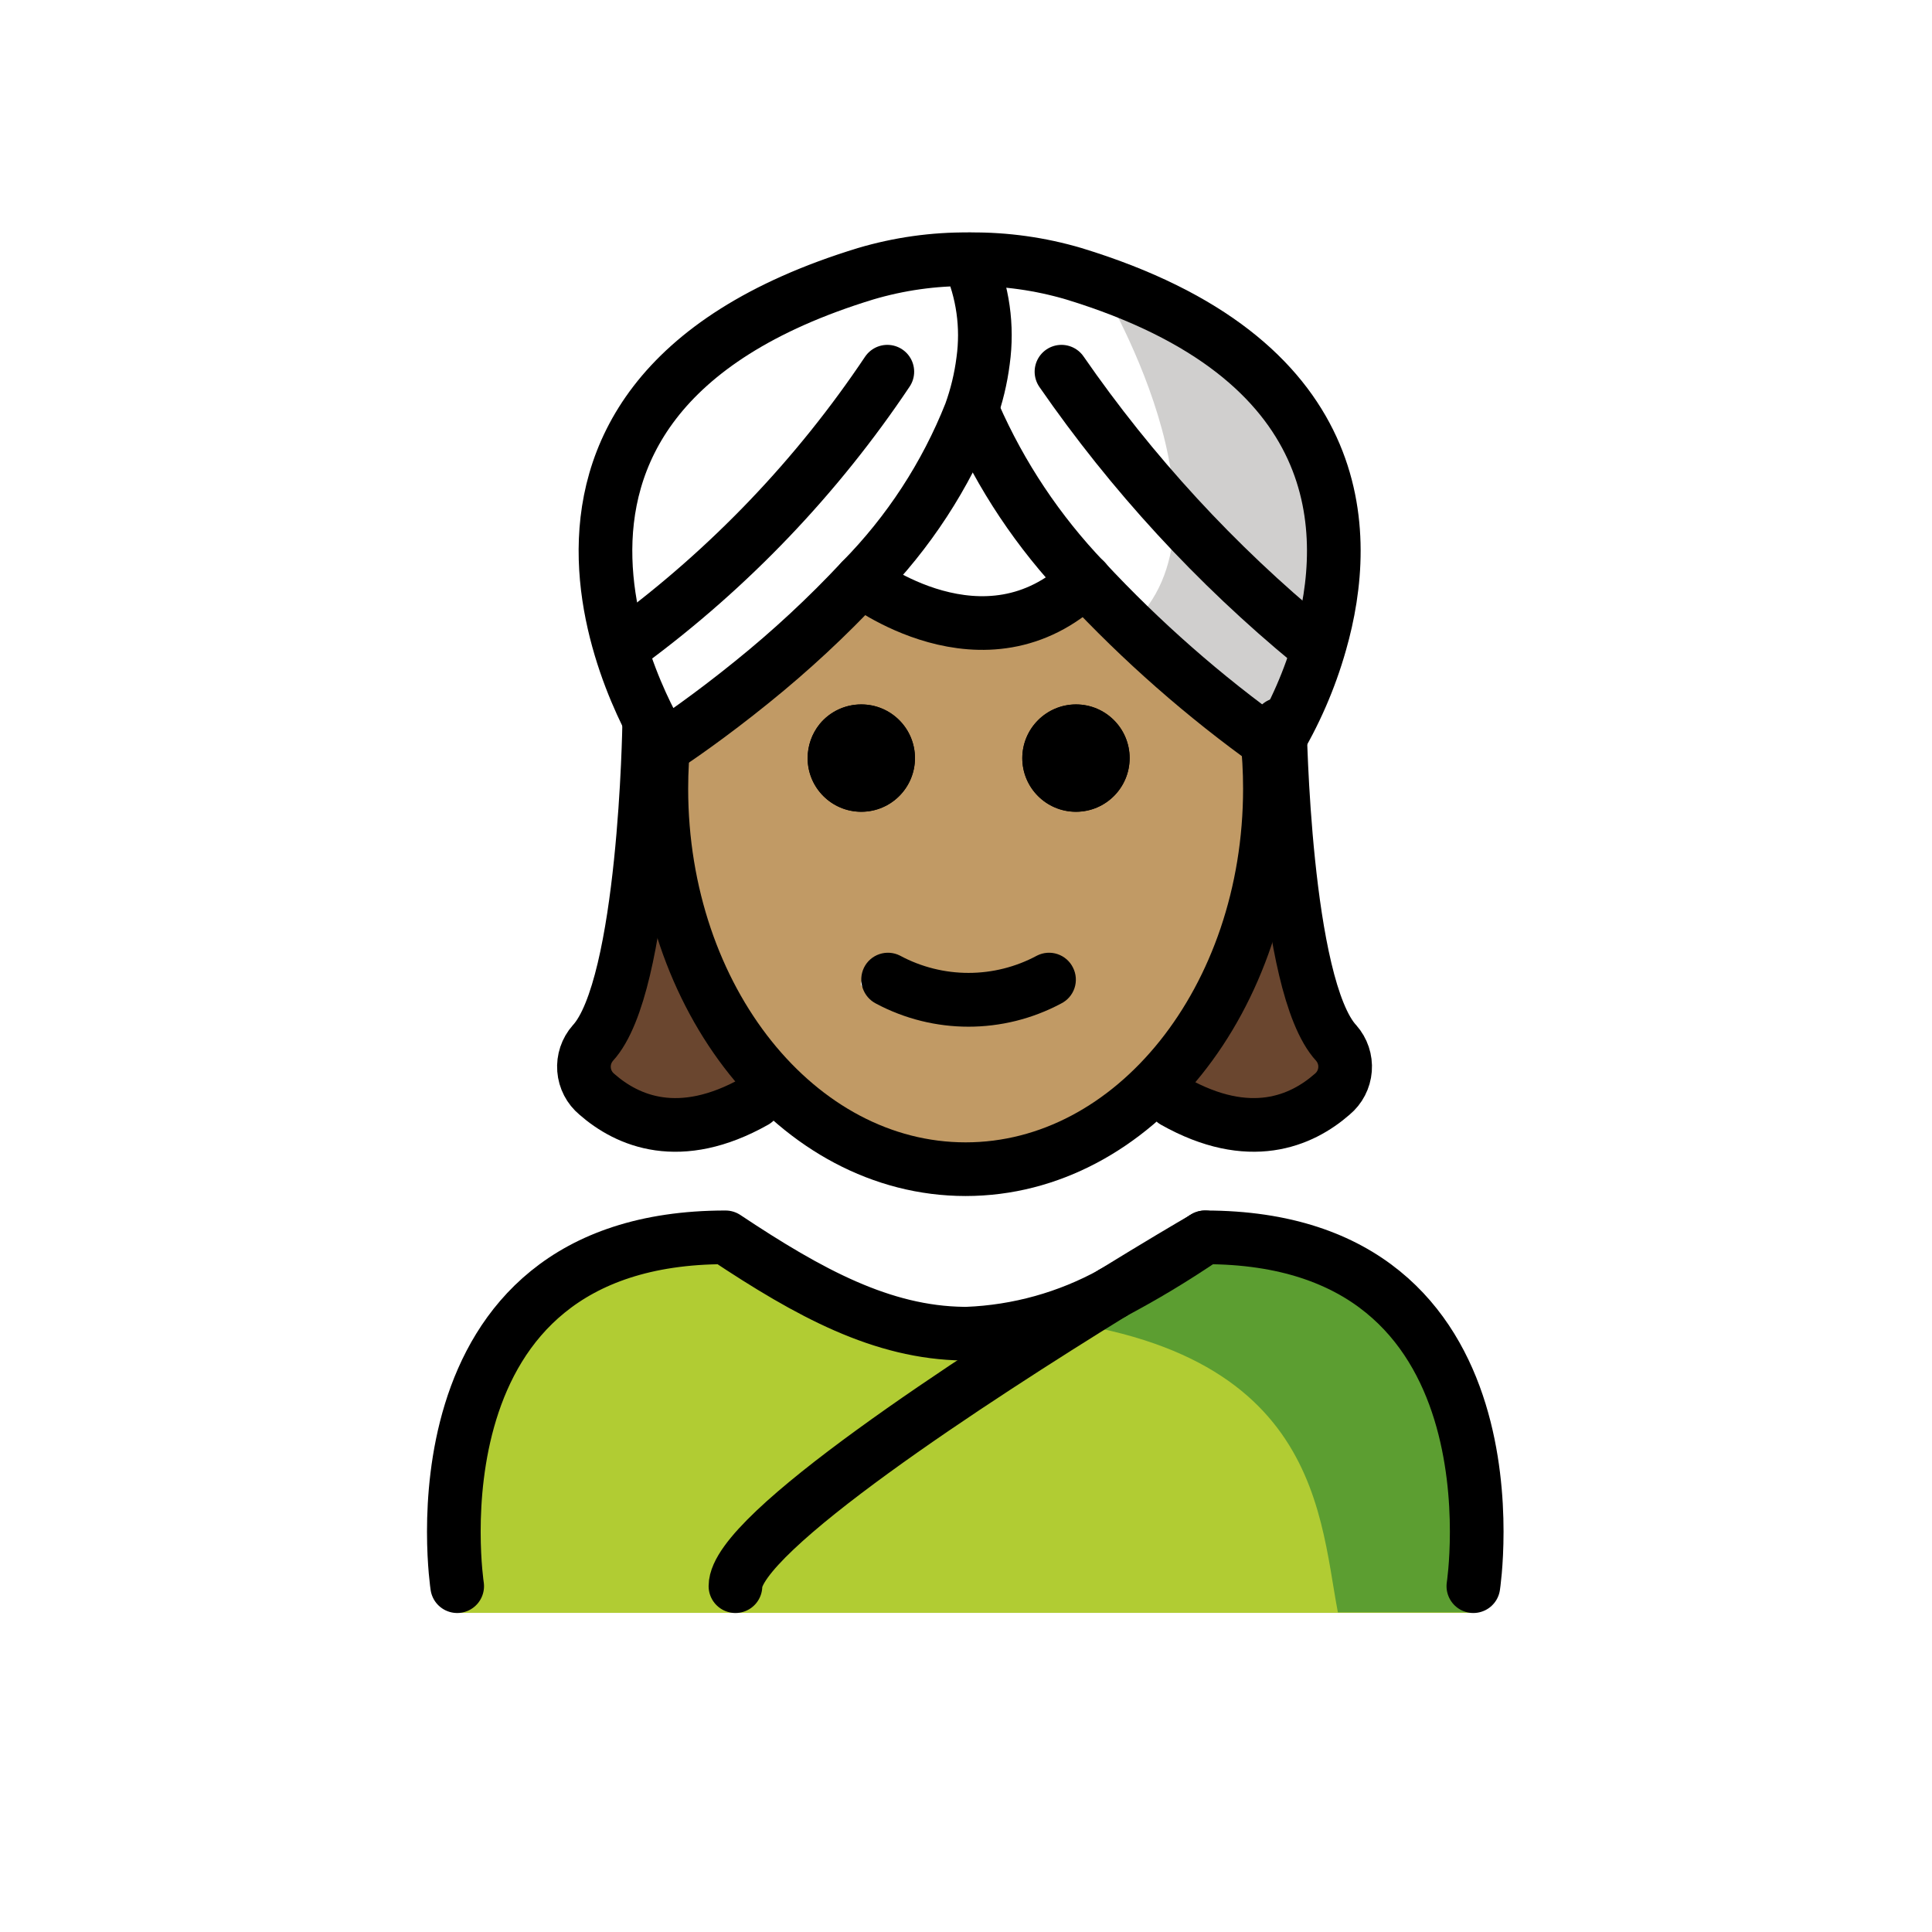
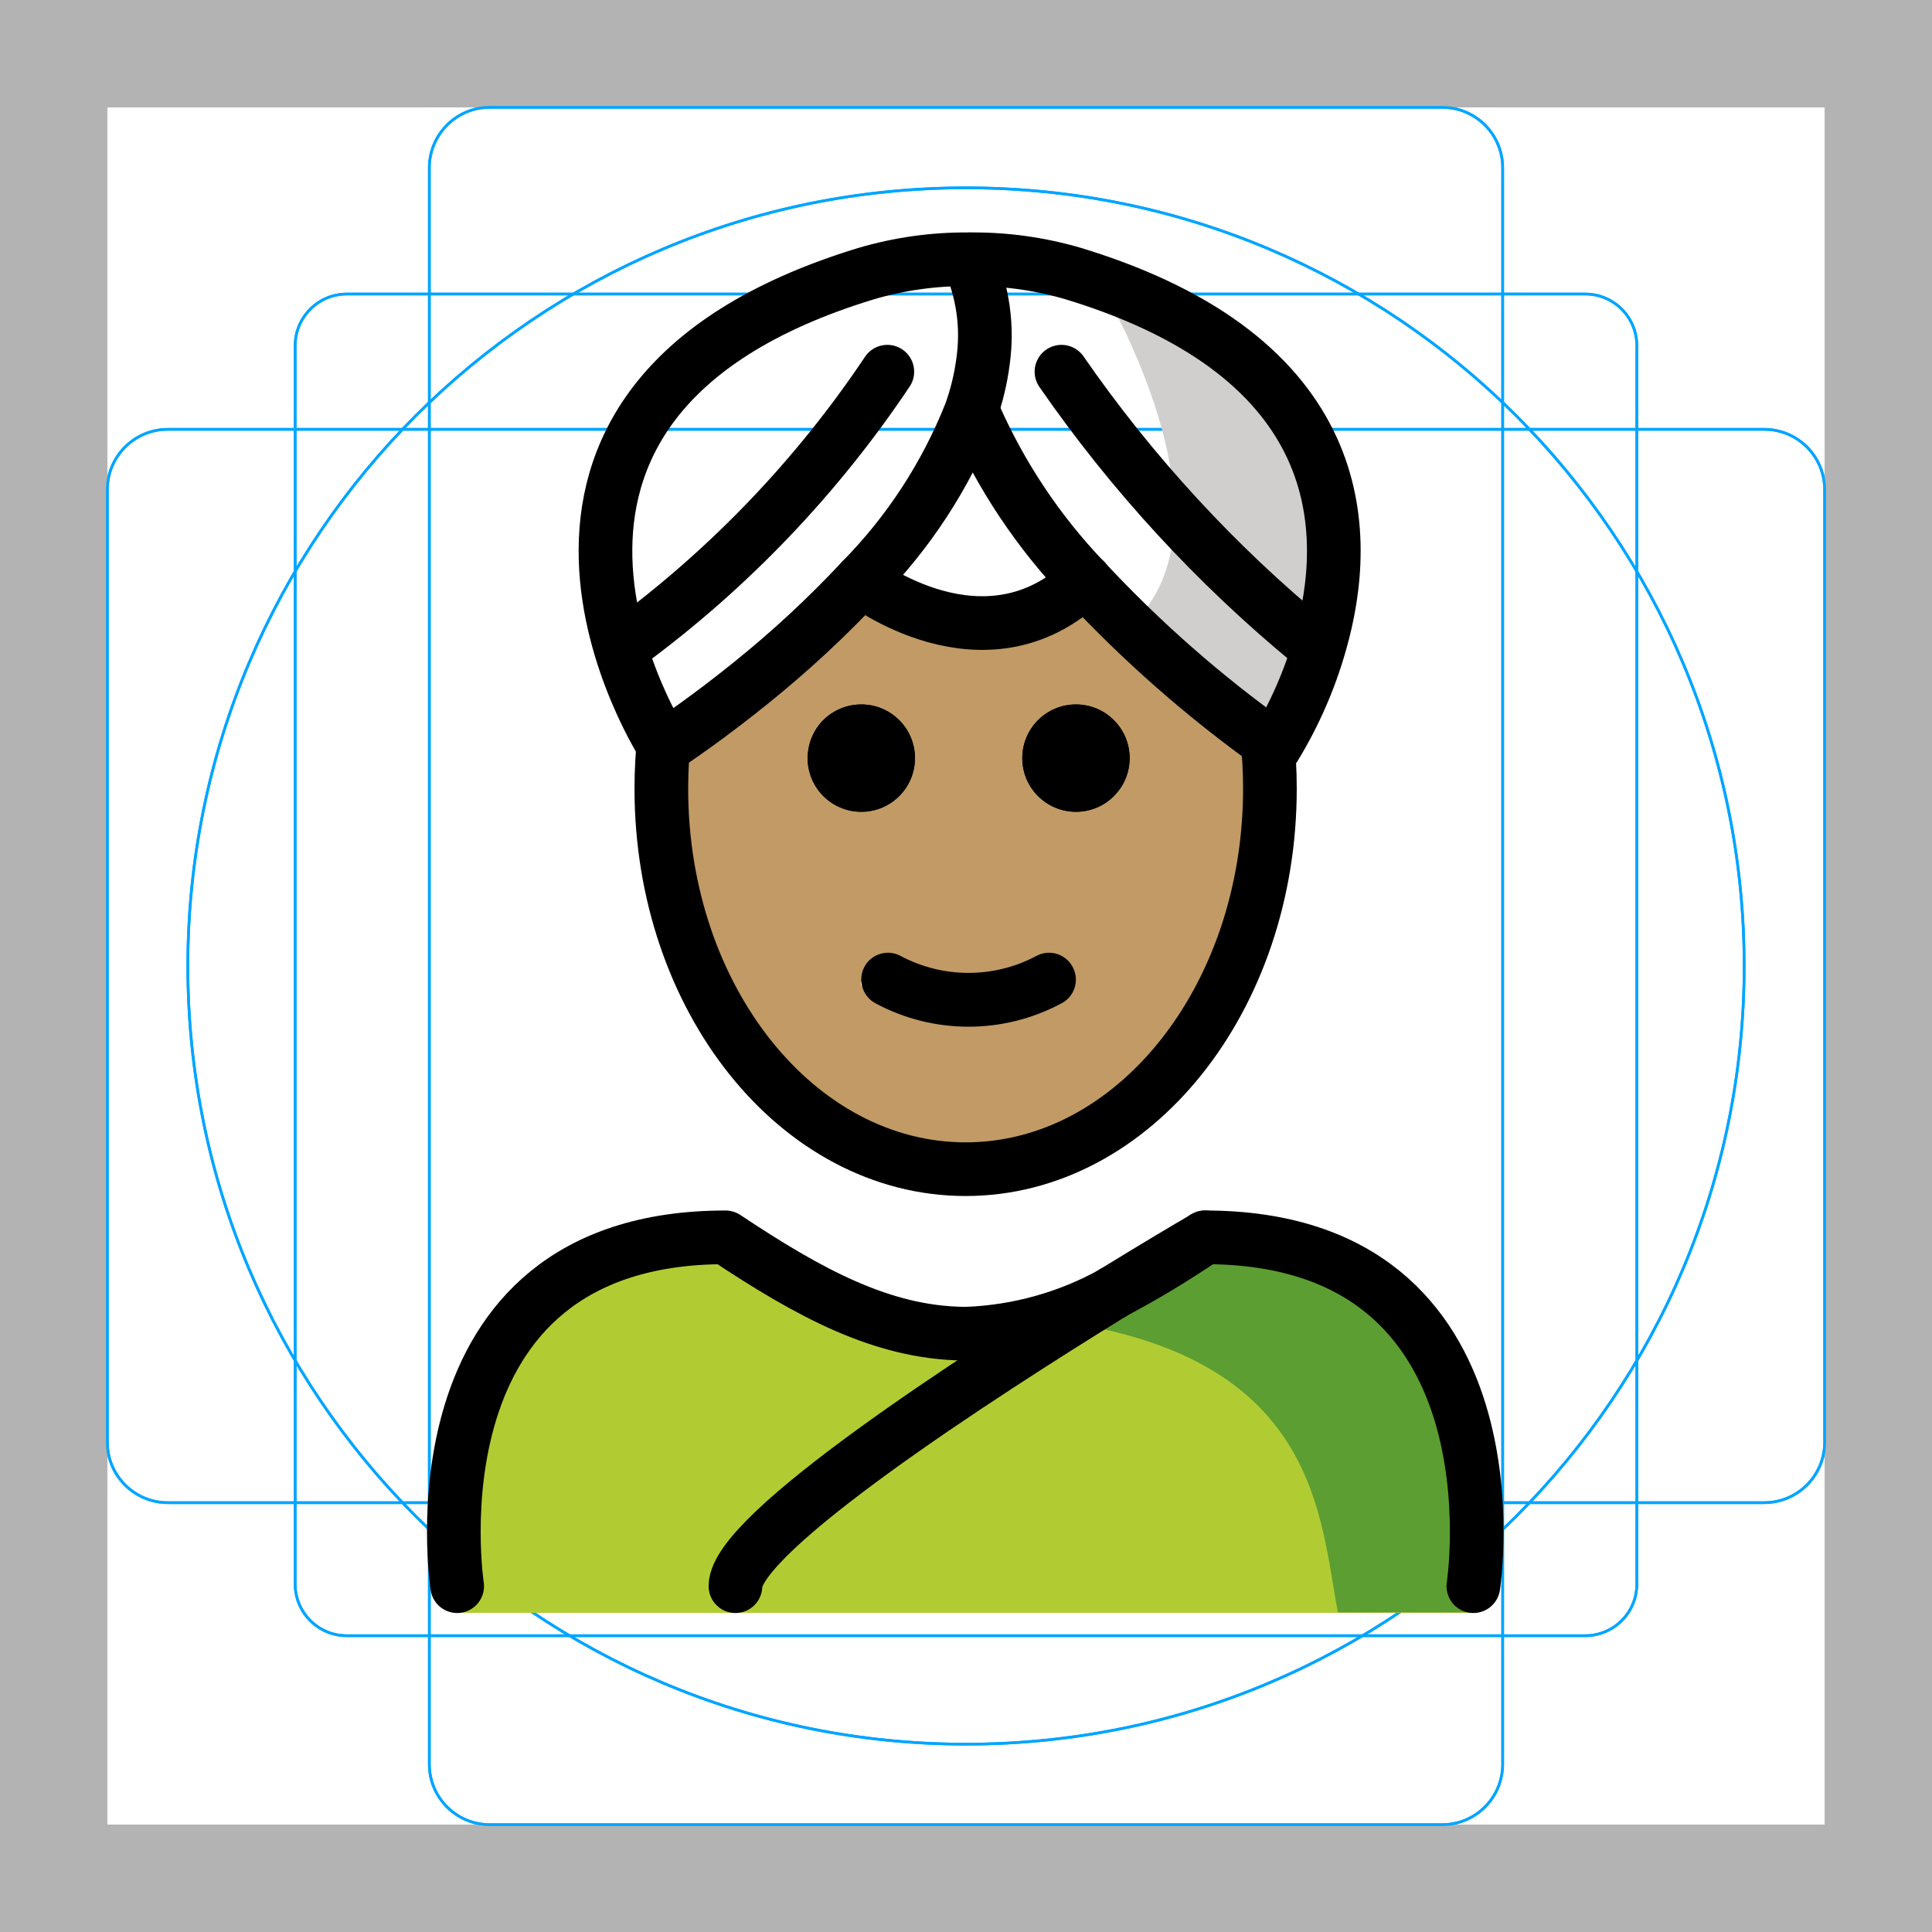
<svg xmlns="http://www.w3.org/2000/svg" id="emoji" viewBox="0 0 72 72">
+   <g id="grid">
+     <path d="M68,4V68H4V4H68m4-4H0V72H72Z" fill="#b3b3b3" />
+     <path d="M12.923,10.958H59.077A1.923,1.923,0,0,1,61,12.882h0V59.035a1.923,1.923,0,0,1-1.923,1.923H12.923A1.923,1.923,0,0,1,11,59.035h0V12.881a1.923,1.923,0,0,1,1.923-1.923Z" fill="none" stroke="#00a5ff" stroke-miterlimit="10" stroke-width="0.1" />
+     <rect x="16" y="4" width="40" height="64" rx="2.254" fill="none" stroke="#00a5ff" stroke-miterlimit="10" stroke-width="0.1" />
+     <rect x="4" y="16" width="64" height="40" rx="2.254" fill="none" stroke="#00a5ff" stroke-miterlimit="10" stroke-width="0.1" />
+     <circle cx="36" cy="36" r="29" fill="none" stroke="#00a5ff" stroke-miterlimit="10" stroke-width="0.1" />
+     <path d="M68,4V68H4V4H68m4-4H0V72H72Z" fill="#b3b3b3" />
+     <path d="M12.923,10.958H59.077A1.923,1.923,0,0,1,61,12.882h0V59.035a1.923,1.923,0,0,1-1.923,1.923H12.923A1.923,1.923,0,0,1,11,59.035h0V12.881a1.923,1.923,0,0,1,1.923-1.923Z" fill="none" stroke="#00a5ff" stroke-miterlimit="10" stroke-width="0.1" />
+     <rect x="16" y="4" width="40" height="64" rx="2.254" fill="none" stroke="#00a5ff" stroke-miterlimit="10" stroke-width="0.1" />
+     <rect x="4" y="16" width="64" height="40" rx="2.254" fill="none" stroke="#00a5ff" stroke-miterlimit="10" stroke-width="0.1" />
+     <circle cx="36" cy="36" r="29" fill="none" stroke="#00a5ff" stroke-miterlimit="10" stroke-width="0.1" />
+   </g>
  <g id="color">
    <path d="M40.951,10.512s5.481,8.946,1.145,12.828l5.415,4.492S55.823,15.611,40.951,10.512Z" fill="#d0cfce" />
    <path d="M54.864,60.107s2-13.797-10-13.797c-3.192,2.119-5.926,3.584-9,3.578h.125c-3.074.006-5.808-1.458-9-3.578-12,0-10,13.797-10,13.797" fill="#b1cc33" />
    <path d="M45.257,45.163c-3.113,2.075-4.983,3.24-8.973,3.818,12.827.404,12.827,7.179,13.575,11.107h5.02S57.041,45.163,45.257,45.163Z" fill="#5c9e31" />
  </g>
-   <g id="hair">
-     <path d="M24,29l-1,6v2l-1,3,1,1h5l.132-.666S26.145,38,26.572,38s-1.222-3-1.222-3l-.405-2.374Z" fill="#6a462f" />
-     <path d="M48.132,29l1,6v2l1,3-1,1h-5L44,40.334S45.988,38,45.56,38s1.222-3,1.222-3l.405-2.374Z" fill="#6a462f" />
-   </g>
  <g id="skin">
-     <g id="skin-2" data-name="skin">
-       <path d="M47.02,26.765a17.644,17.644,0,0,1,.32,3.36c0,7.83-5.08,14.18-11.34,14.18s-11.34-6.35-11.34-14.18A8.868,8.868,0,0,1,25,27l.74-.995C28.14,23.992,34.298,20.967,36,23c2.812-2.027,8.726,1.602,10.18,3.005L47,27C47.08,27.32,46.96,26.435,47.02,26.765ZM41,29c0-1.1.11-2.235-1-2.235-1.1,0-1,1.135-1,2.235,0,1.11-.1,1,1,1C41.11,30,41,30.11,41,29Zm-2,8c.49-.25,1.14.065.9-.425a.994.994,0,0,0-1.34-.45,5.383,5.383,0,0,1-5.11,0,.988.988,0,0,0-1.34.45c-.25.49,1.39.175,1.89.425,1.14.57.85,1,2,1A6.221,6.221,0,0,0,39,37Zm-6-8c0-1.1.11-2.235-1-2.235-1.1,0-1,1.135-1,2.235,0,1.11-.1,1,1,1C33.11,30,33,30.11,33,29Z" fill="#c19a65" />
+     <g id="skin-2">
+       <path d="M47.02,26.765a17.639,17.639,0,0,1,.32,3.36c0,7.83-5.08,14.18-11.34,14.18s-11.34-6.35-11.34-14.18A8.868,8.868,0,0,1,25,27l.74-.995C28.14,23.992,34.298,20.967,36,23c2.812-2.027,8.726,1.602,10.18,3.005L47,27C47.08,27.32,46.96,26.435,47.02,26.765ZM41,29c0-1.1.11-2.235-1-2.235-1.1,0-1,1.135-1,2.235,0,1.11-.1,1,1,1C41.11,30,41,30.11,41,29Zm-2,8c.49-.25,1.14.065.9-.425a.994.994,0,0,0-1.329-.455l-.011.005a5.383,5.383,0,0,1-5.11,0,.988.988,0,0,0-1.33.429l-.01.021c-.25.49,1.39.175,1.89.425,1.14.57.85,1,2,1A6.221,6.221,0,0,0,39,37Zm-6-8c0-1.1.11-2.235-1-2.235-1.1,0-1,1.135-1,2.235,0,1.11-.1,1,1,1C33.11,30,33,30.11,33,29Z" fill="#c19a65" />
    </g>
  </g>
  <g id="line">
-     <path d="M24.761,27.38a17.591,17.591,0,0,0-.115,2.012c0,7.83,5.08,14.18,11.34,14.18s11.34-6.35,11.34-14.18a17.866,17.866,0,0,0-.113-2.012" fill="none" stroke="#000" stroke-miterlimit="10" stroke-width="2" />
-     <path d="M40.098,26.252a2,2,0,1,1-2,2A2.006,2.006,0,0,1,40.098,26.252Z" />
-     <path d="M39.988,36.062a.994.994,0,0,1-.45,1.34,7.33,7.33,0,0,1-6.89,0,1.011,1.011,0,0,1-.45-1.34.994.994,0,0,1,1.34-.45,5.383,5.383,0,0,0,5.11,0A.994.994,0,0,1,39.988,36.062Z" />
-     <path d="M32.098,26.252a2,2,0,1,1-2,2,2.026,2.026,0,0,1,.45-1.27A2.001,2.001,0,0,1,32.098,26.252Z" />
-     <path d="M40.098,26.252a2,2,0,1,1-2,2A2.006,2.006,0,0,1,40.098,26.252Z" />
-     <path d="M32.098,26.252a2,2,0,1,1-2,2,2.026,2.026,0,0,1,.45-1.27A2.001,2.001,0,0,1,32.098,26.252Z" />
+     <path d="M24.761,27.38a17.585,17.585,0,0,0-.115,2.012c0,7.83,5.08,14.18,11.34,14.18s11.34-6.35,11.34-14.18a17.864,17.864,0,0,0-.113-2.012" fill="none" stroke="#000" stroke-miterlimit="10" stroke-width="2" />
+     <path d="M40.098,26.253a2,2,0,1,1-2,2A2,2,0,0,1,40.098,26.253Z" />
+     <path d="M39.988,36.062a.994.994,0,0,1-.439,1.335l-.011.005a7.33,7.33,0,0,1-6.89,0,1.011,1.011,0,0,1-.45-1.34.994.994,0,0,1,1.329-.455l.011.005a5.383,5.383,0,0,0,5.11,0,.994.994,0,0,1,1.335.439Z" />
+     <path d="M32.098,26.253a2,2,0,1,1-2,2,2.026,2.026,0,0,1,.45-1.27A2.001,2.001,0,0,1,32.098,26.253Z" />
+     <path d="M40.098,26.253a2,2,0,1,1-2,2A2,2,0,0,1,40.098,26.253Z" />
+     <path d="M32.098,26.253a2,2,0,1,1-2,2,2.026,2.026,0,0,1,.45-1.27A2.001,2.001,0,0,1,32.098,26.253Z" />
    <path d="M44.908,46.112c12,0,10,13,10,13" fill="none" stroke="#000" stroke-linecap="round" stroke-linejoin="round" stroke-width="2" />
-     <path d="M41.468,48.182a35.334,35.334,0,0,0,3.33-2" fill="none" stroke="#000" stroke-linecap="round" stroke-linejoin="round" stroke-width="2" />
-     <path d="M17.038,59.112s-2-13,10-13c3.14,2.09,5.84,3.55,8.87,3.59h.13a12.202,12.202,0,0,0,5.42-1.51" fill="none" stroke="#000" stroke-linecap="round" stroke-linejoin="round" stroke-width="2" />
-     <path d="M24.848,27.772c.33-.22,1.59-1.07,3.17-2.35a39.454,39.454,0,0,0,4.08-3.79,18.72,18.72,0,0,0,4.07-6.24,9.079,9.079,0,0,0,.47-1.95,6.892,6.892,0,0,0-.53-3.75c0-.01-.01-.02-.01-.03a13.103,13.103,0,0,0-3.84.54c-15.84,4.84-7.5,17.63-7.5,17.63l.09-.06" fill="none" stroke="#000" stroke-linecap="round" stroke-linejoin="round" stroke-width="2" />
-     <path d="M23.408,23.962a40.62,40.62,0,0,0,9.66-10.11" fill="none" stroke="#000" stroke-linecap="round" stroke-linejoin="round" stroke-width="2" />
-     <path d="M47.408,27.762a46.092,46.092,0,0,1-6.98-6.13,21.353,21.353,0,0,1-4.13-6.19" fill="none" stroke="#000" stroke-linecap="round" stroke-linejoin="round" stroke-width="2" />
-     <path d="M36.168,9.662a13.217,13.217,0,0,1,3.85.54c10.25,3.13,10.37,9.6,9.18,13.76a15.582,15.582,0,0,1-1.69,3.87s-.03-.02-.1-.07" fill="none" stroke="#000" stroke-linecap="round" stroke-linejoin="round" stroke-width="2" />
-     <path d="M48.858,23.962a49.712,49.712,0,0,1-9.3-10.11" fill="none" stroke="#000" stroke-linecap="round" stroke-linejoin="round" stroke-width="2" />
-     <path d="M32.098,21.632s4.59,3.57,8.33,0h.01" fill="none" stroke="#000" stroke-linecap="round" stroke-linejoin="round" stroke-width="2" />
-     <path d="M44.908,46.112a.932.932,0,0,0-.11.07c-.37.21-1.64.96-3.33,2a.01.01,0,0,1-.01.01c-5.09,3.14-14.05,8.95-14.05,10.92" fill="none" stroke="#000" stroke-linecap="round" stroke-linejoin="round" stroke-width="2" />
-     <g>
-       <path d="M28.132,41.046c-2.806,1.58-4.748.734-5.888-.266a1.333,1.333,0,0,1-.149-1.909C24.05,36.75,24.193,27,24.193,27" fill="none" stroke="#000" stroke-linecap="round" stroke-linejoin="round" stroke-width="2" />
-       <path d="M47.698,27s.143,9.75,2.098,11.87a1.333,1.333,0,0,1-.149,1.909c-1.141,1-3.082,1.847-5.888.266" fill="none" stroke="#000" stroke-linecap="round" stroke-linejoin="round" stroke-width="2" />
-     </g>
+     <path d="M41.468,48.182a35.344,35.344,0,0,0,3.33-2" fill="none" stroke="#000" stroke-linecap="round" stroke-linejoin="round" stroke-width="2" />
+     <path d="M17.038,59.112s-2-13,10-13c3.14,2.09,5.84,3.55,8.87,3.59h.13a12.204,12.204,0,0,0,5.42-1.51" fill="none" stroke="#000" stroke-linecap="round" stroke-linejoin="round" stroke-width="2" />
+     <path d="M24.848,27.773c.33-.22,1.59-1.07,3.17-2.35a39.458,39.458,0,0,0,4.08-3.79,18.721,18.721,0,0,0,4.07-6.24,9.084,9.084,0,0,0,.47-1.95,6.892,6.892,0,0,0-.53-3.75c0-.01-.01-.02-.01-.03a13.1,13.1,0,0,0-3.84.54c-15.84,4.84-7.5,17.63-7.5,17.63l.09-.06" fill="none" stroke="#000" stroke-linecap="round" stroke-linejoin="round" stroke-width="2" />
+     <path d="M23.408,23.962a40.622,40.622,0,0,0,9.66-10.11" fill="none" stroke="#000" stroke-linecap="round" stroke-linejoin="round" stroke-width="2" />
+     <path d="M47.408,27.762a46.098,46.098,0,0,1-6.98-6.13,21.354,21.354,0,0,1-4.13-6.19" fill="none" stroke="#000" stroke-linecap="round" stroke-linejoin="round" stroke-width="2" />
+     <path d="M36.168,9.662a13.215,13.215,0,0,1,3.85.54c10.25,3.13,10.37,9.6,9.18,13.76a15.584,15.584,0,0,1-1.69,3.87s-.03-.02-.1-.07" fill="none" stroke="#000" stroke-linecap="round" stroke-linejoin="round" stroke-width="2" />
+     <path d="M48.858,23.962a49.714,49.714,0,0,1-9.3-10.11" fill="none" stroke="#000" stroke-linecap="round" stroke-linejoin="round" stroke-width="2" />
+     <path d="M32.098,21.633s4.59,3.57,8.33,0h.01" fill="none" stroke="#000" stroke-linecap="round" stroke-linejoin="round" stroke-width="2" />
+     <path d="M44.908,46.112a.921.921,0,0,0-.11.07c-.37.21-1.64.96-3.33,2a.01.01,0,0,1-.01.01c-5.09,3.14-14.05,8.95-14.05,10.92" fill="none" stroke="#000" stroke-linecap="round" stroke-linejoin="round" stroke-width="2" />
  </g>
</svg>
